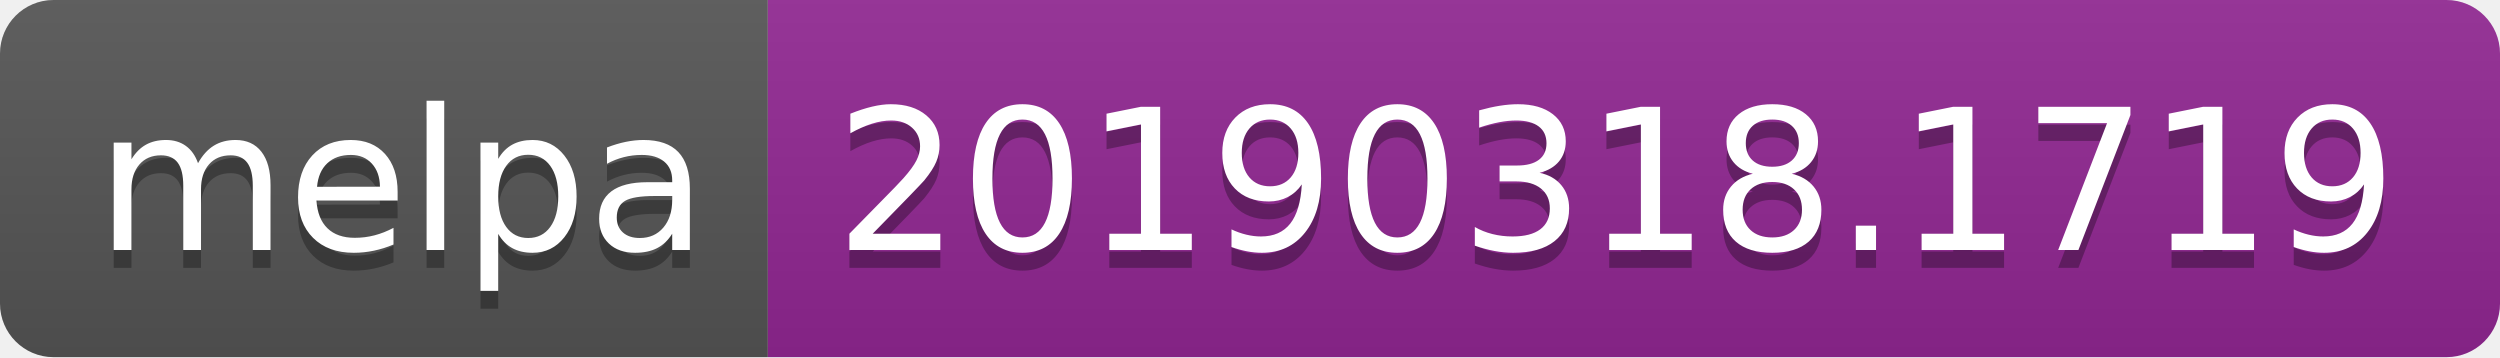
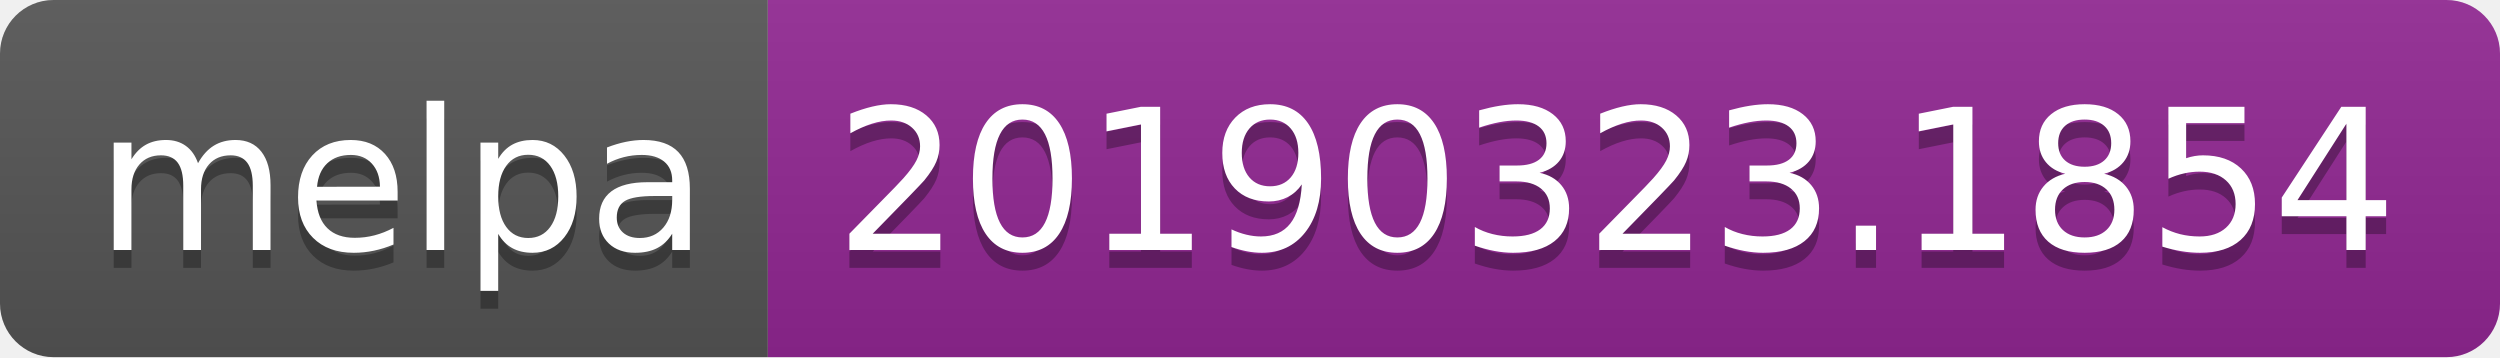
<svg xmlns="http://www.w3.org/2000/svg" width="140" height="20">
  <linearGradient id="b" x2="0" y2="100%">
    <stop offset="0" stop-color="#bbb" stop-opacity=".1" />
    <stop offset="1" stop-opacity=".1" />
  </linearGradient>
  <clipPath id="a">
    <rect width="140" height="20" rx="3" fill="#fff" />
  </clipPath>
  <g clip-path="url(#a)">
    <path fill="#555" d="M0 0h43v20H0z" />
    <path fill="#922793" d="M43 0h97v20H43z" />
    <path fill="url(#b)" d="M0 0h140v20H0z" />
  </g>
  <g fill="#fff" text-anchor="middle" font-family="DejaVu Sans,Verdana,Geneva,sans-serif" font-size="110">
    <text x="225" y="150" fill="#010101" fill-opacity=".3" transform="scale(.1)" textLength="330">melpa</text>
    <text x="225" y="140" transform="scale(.1)" textLength="330">melpa</text>
-     <text x="905" y="150" fill="#010101" fill-opacity=".3" transform="scale(.1)" textLength="870">20190318.1719</text>
-     <text x="905" y="140" transform="scale(.1)" textLength="870">20190318.1719</text>
+     <text x="905" y="150" fill="#010101" fill-opacity=".3" transform="scale(.1)" textLength="870">20190323.1854</text>
+     <text x="905" y="140" transform="scale(.1)" textLength="870">20190323.1854</text>
  </g>
</svg>
